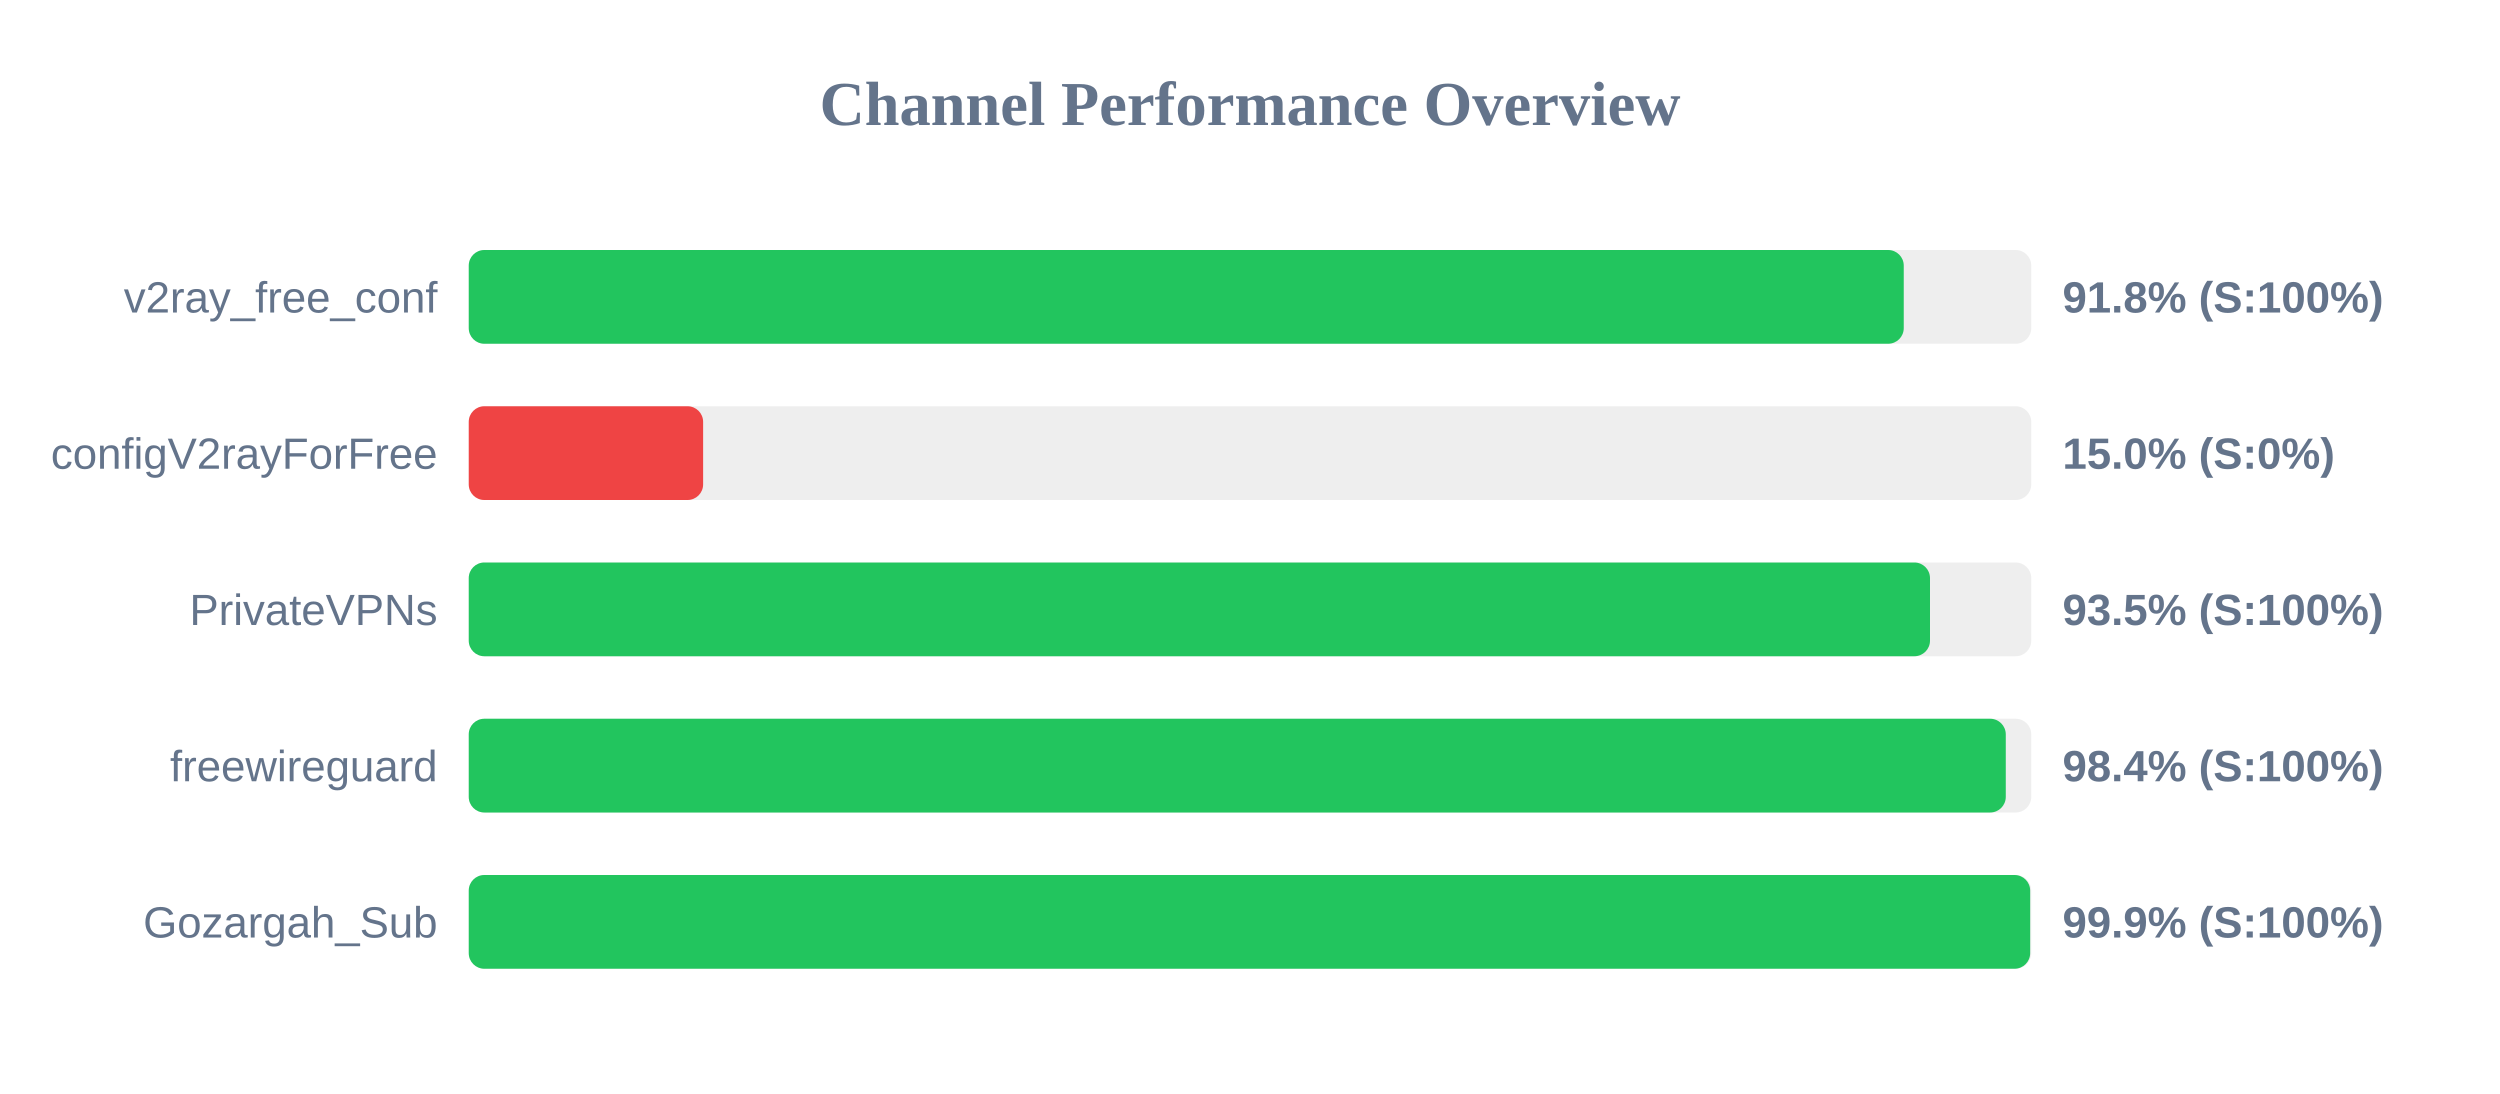
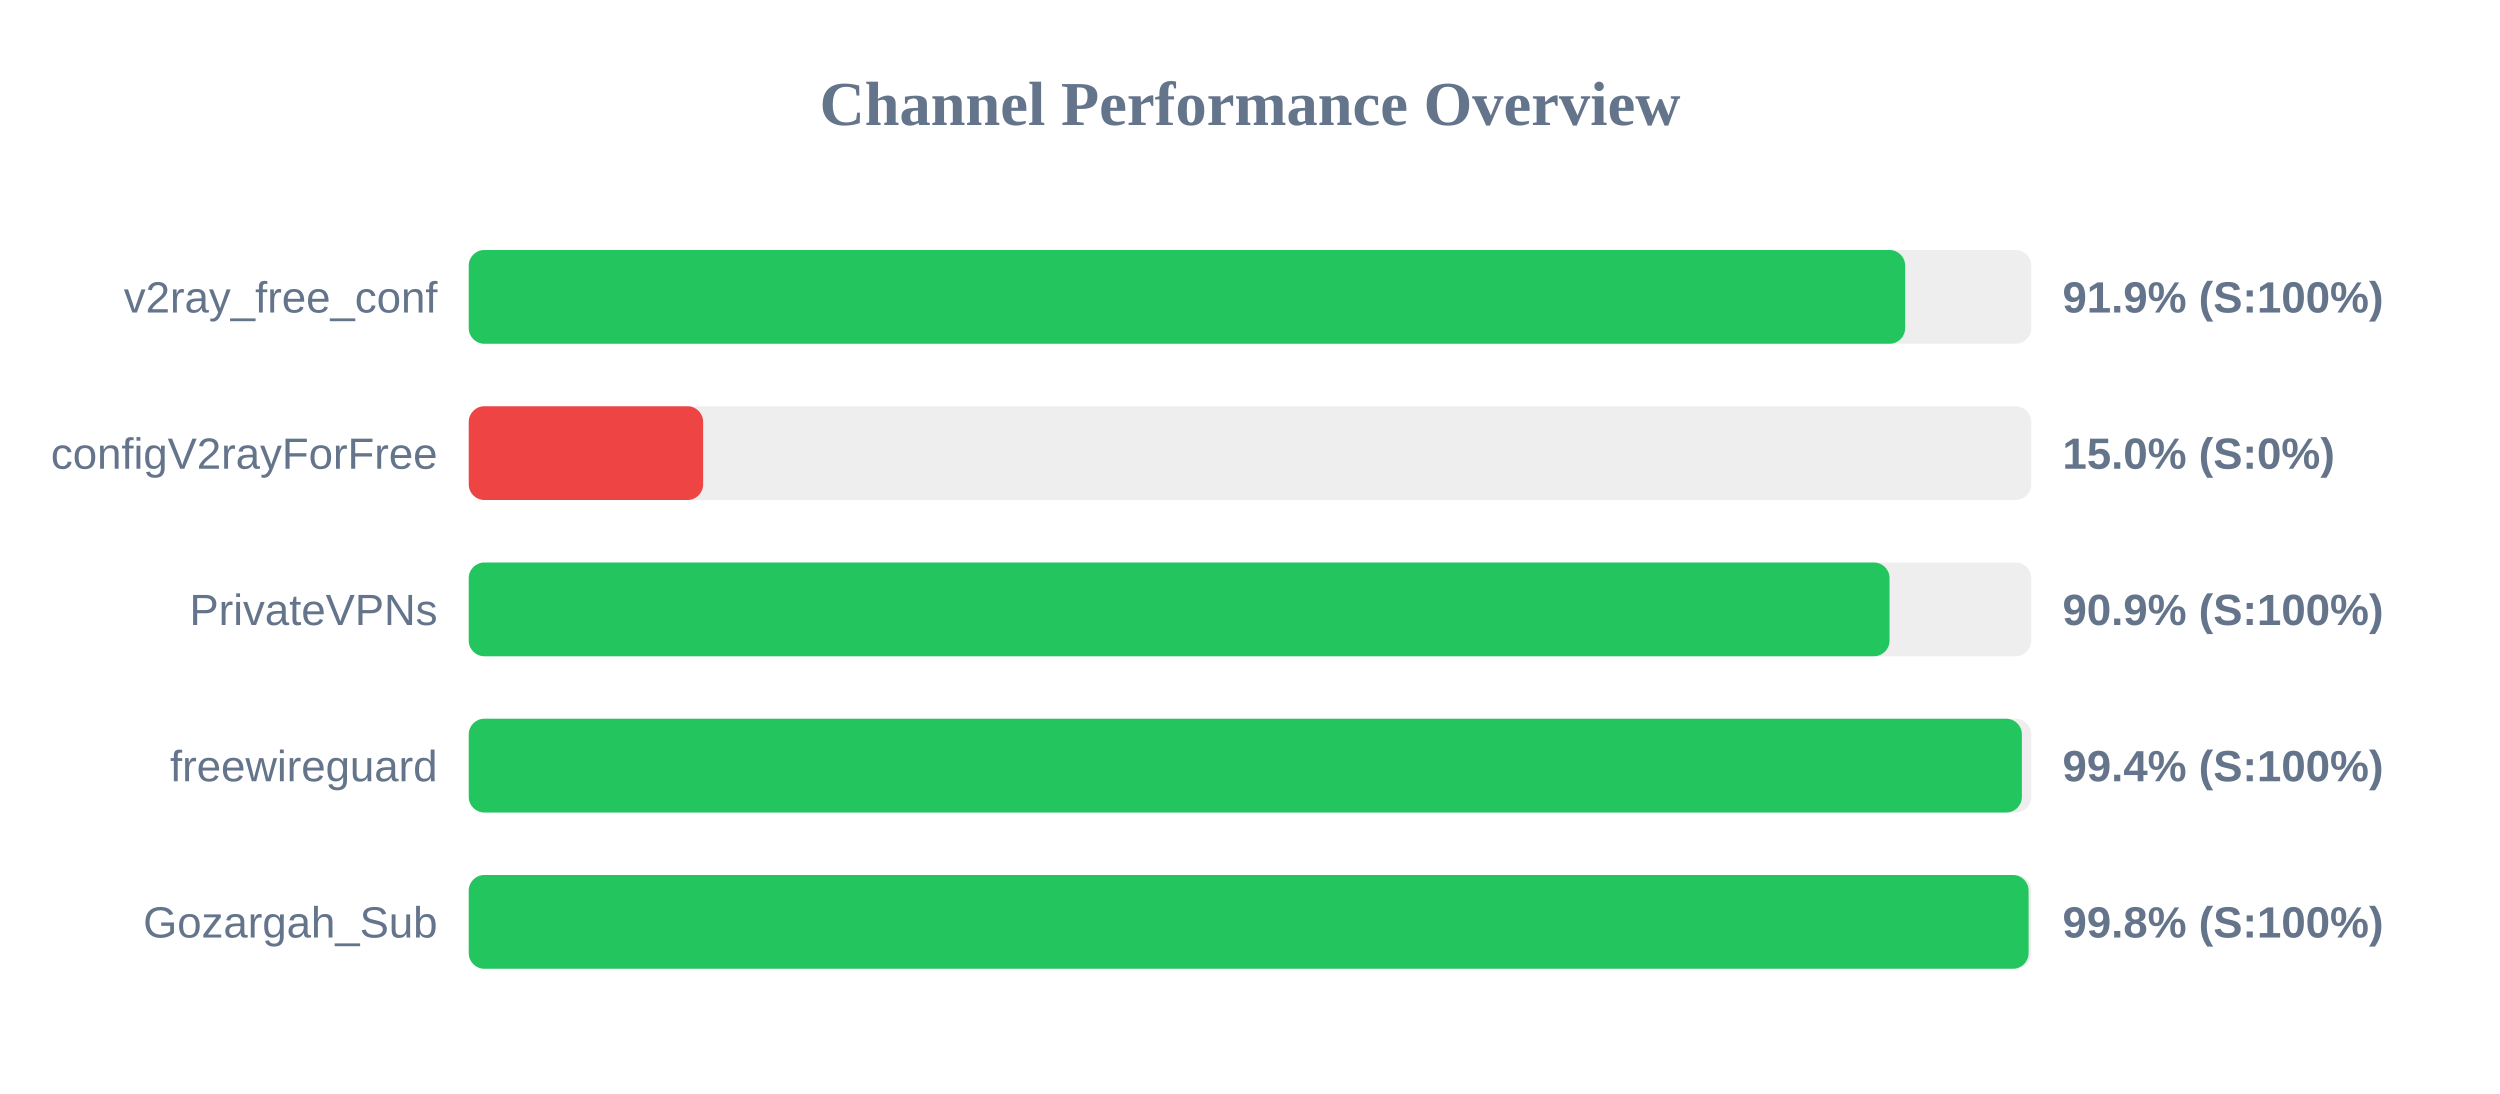
<svg xmlns="http://www.w3.org/2000/svg" width="800" height="350" version="1.1">
  <style>
        .row { font: 14px Arial; fill: #64748b; }
        .score { font: bold 14px Arial; fill: #64748b; }
    </style>
  <text x="400" y="40" text-anchor="middle" font-size="20px" font-weight="bold" fill="#64748b">Channel Performance Overview</text>
  <rect x="150" y="80" width="500" height="30" fill="#eee" rx="5" />
-   <rect x="150" y="80" width="459.2" height="30" fill="#22c55e" rx="5" />
+   <rect x="150" y="80" width="459.65" height="30" fill="#22c55e" rx="5" />
  <text x="140" y="100" text-anchor="end" class="row">v2ray_free_conf</text>
-   <text x="660" y="100" text-anchor="start" class="score">91.8% (S:100%)</text>
+   <text x="660" y="100" text-anchor="start" class="score">91.9% (S:100%)</text>
  <rect x="150" y="130" width="500" height="30" fill="#eee" rx="5" />
  <rect x="150" y="130" width="75.0" height="30" fill="#ef4444" rx="5" />
  <text x="140" y="150" text-anchor="end" class="row">configV2rayForFree</text>
  <text x="660" y="150" text-anchor="start" class="score">15.0% (S:0%)</text>
  <rect x="150" y="180" width="500" height="30" fill="#eee" rx="5" />
-   <rect x="150" y="180" width="467.6" height="30" fill="#22c55e" rx="5" />
+   <rect x="150" y="180" width="454.65" height="30" fill="#22c55e" rx="5" />
  <text x="140" y="200" text-anchor="end" class="row">PrivateVPNs</text>
-   <text x="660" y="200" text-anchor="start" class="score">93.5% (S:100%)</text>
+   <text x="660" y="200" text-anchor="start" class="score">90.9% (S:100%)</text>
  <rect x="150" y="230" width="500" height="30" fill="#eee" rx="5" />
-   <rect x="150" y="230" width="491.85" height="30" fill="#22c55e" rx="5" />
+   <rect x="150" y="230" width="497.0" height="30" fill="#22c55e" rx="5" />
  <text x="140" y="250" text-anchor="end" class="row">freewireguard</text>
-   <text x="660" y="250" text-anchor="start" class="score">98.4% (S:100%)</text>
+   <text x="660" y="250" text-anchor="start" class="score">99.4% (S:100%)</text>
  <rect x="150" y="280" width="500" height="30" fill="#eee" rx="5" />
-   <rect x="150" y="280" width="499.65" height="30" fill="#22c55e" rx="5" />
+   <rect x="150" y="280" width="499.15" height="30" fill="#22c55e" rx="5" />
  <text x="140" y="300" text-anchor="end" class="row">Gozargah_Sub</text>
-   <text x="660" y="300" text-anchor="start" class="score">99.9% (S:100%)</text>
+   <text x="660" y="300" text-anchor="start" class="score">99.8% (S:100%)</text>
</svg>
